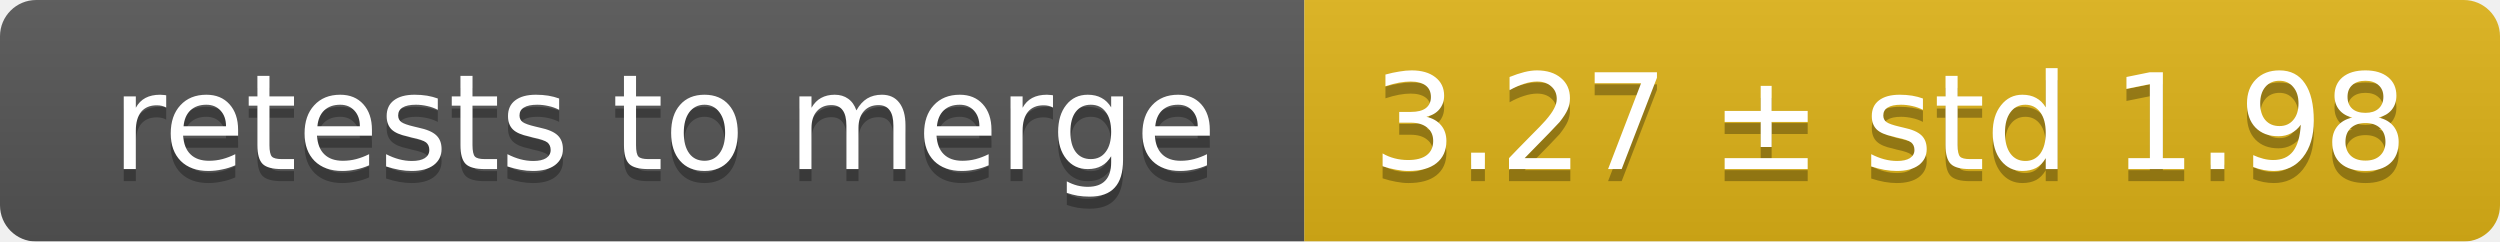
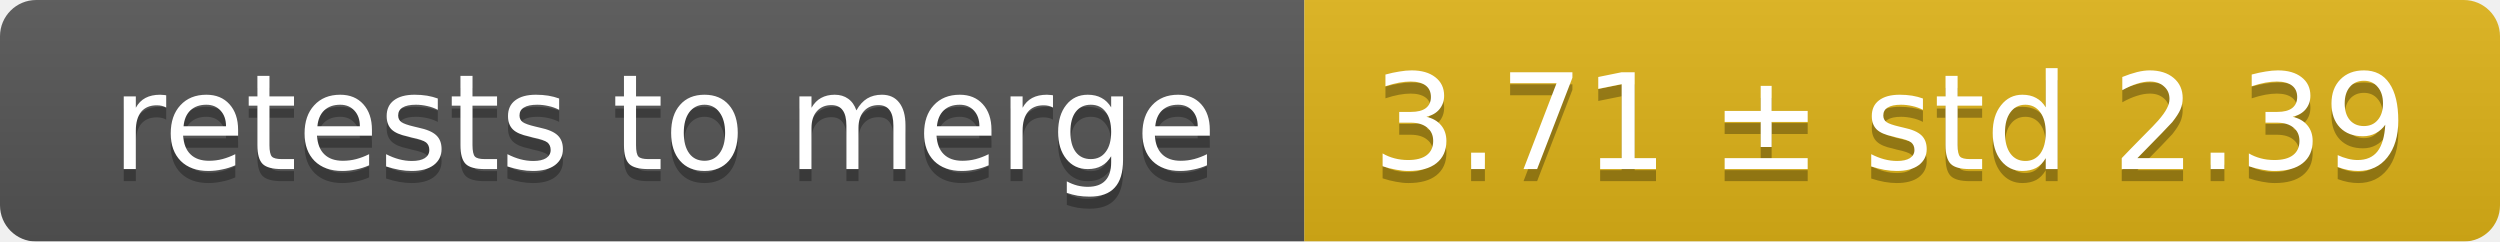
<svg xmlns="http://www.w3.org/2000/svg" width="207" height="20">
  <linearGradient id="smooth" x2="0" y2="100%">
    <stop offset="0" stop-color="#bbb" stop-opacity=".1" />
    <stop offset="1" stop-opacity=".1" />
  </linearGradient>
  <mask id="round">
    <rect width="207" height="20" rx="3" fill="#fff" />
  </mask>
  <g mask="url(#round)">
    <rect width="108" height="20" fill="#555" />
    <rect x="108" width="99" height="20" fill="#dfb317" />
    <rect width="207" height="20" fill="url(#smooth)" />
  </g>
  <g fill="#fff" text-anchor="middle" font-family="DejaVu Sans,Verdana,Geneva,sans-serif" font-size="11">
    <text x="55" y="15" fill="#010101" fill-opacity=".3">retests to merge</text>
    <text x="55" y="14">retests to merge</text>
-     <text x="156.5" y="15" fill="#010101" fill-opacity=".3">3.27 ± std 1.98</text>
-     <text x="156.5" y="14">3.27 ± std 1.98</text>
+     <text x="156.5" y="15" fill="#010101" fill-opacity=".3">3.71 ± std 2.39</text>
+     <text x="156.5" y="14">3.71 ± std 2.39</text>
  </g>
</svg>
